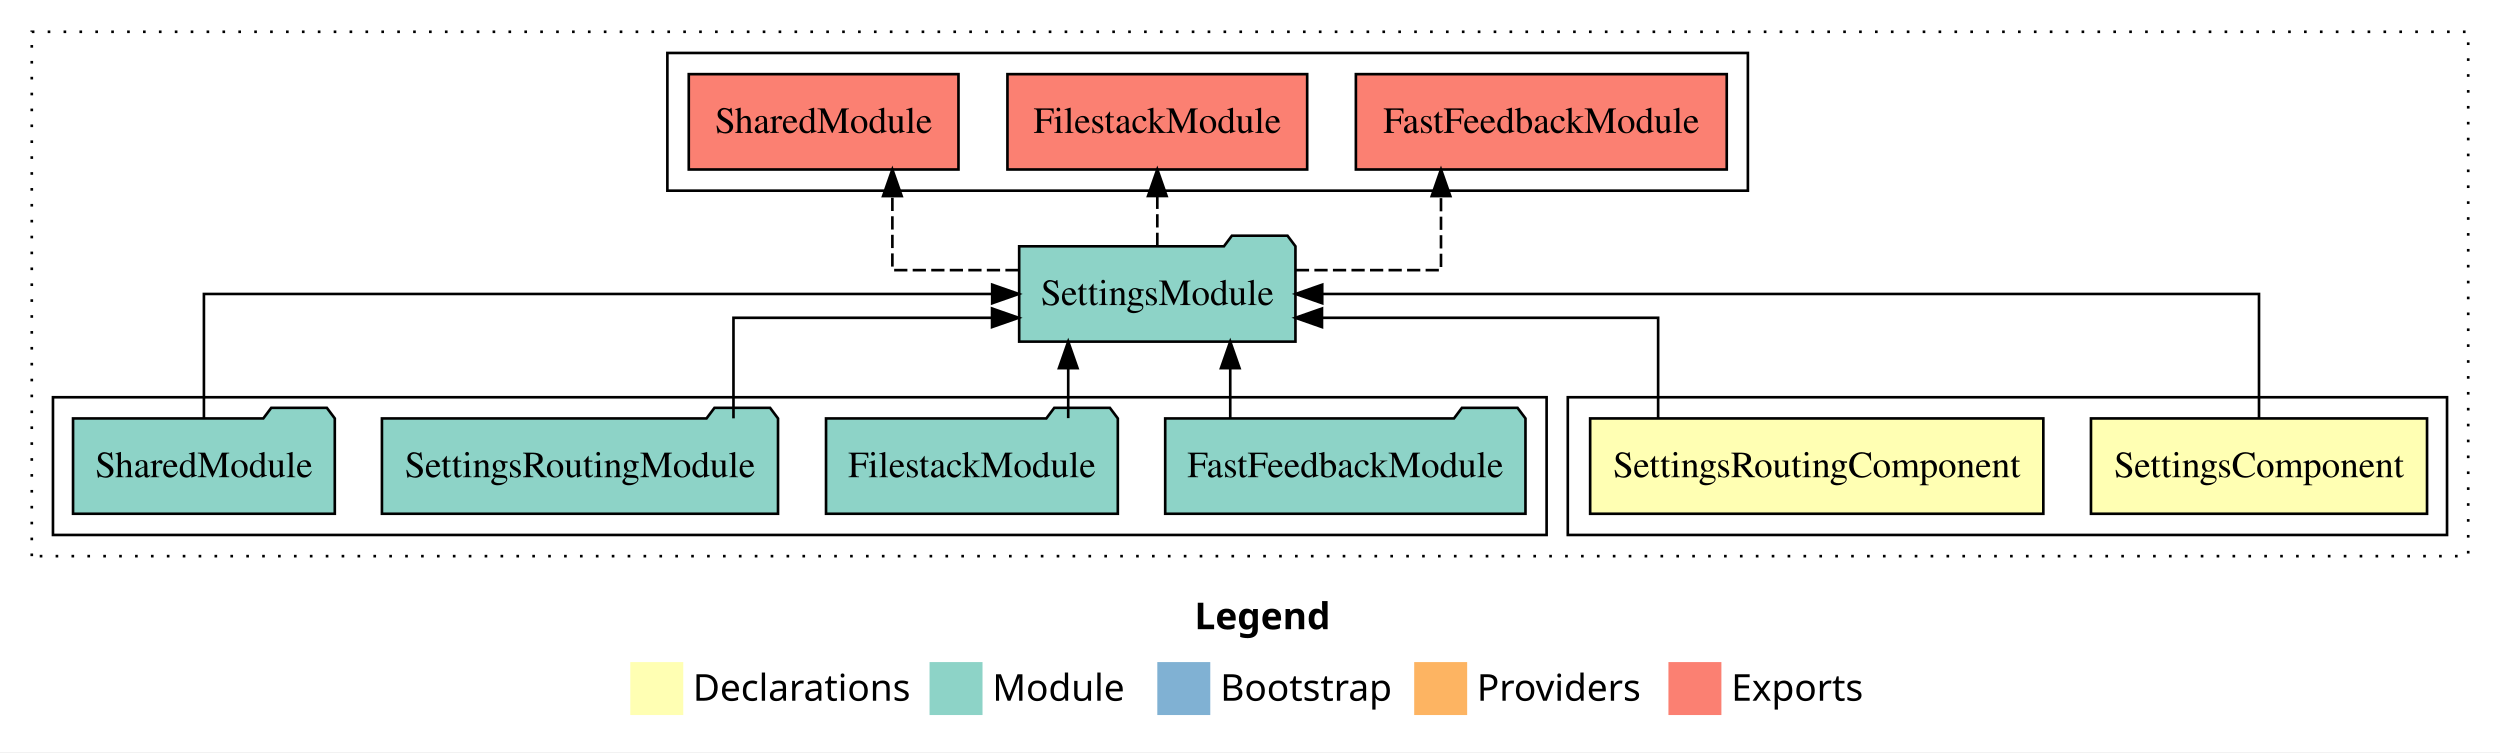
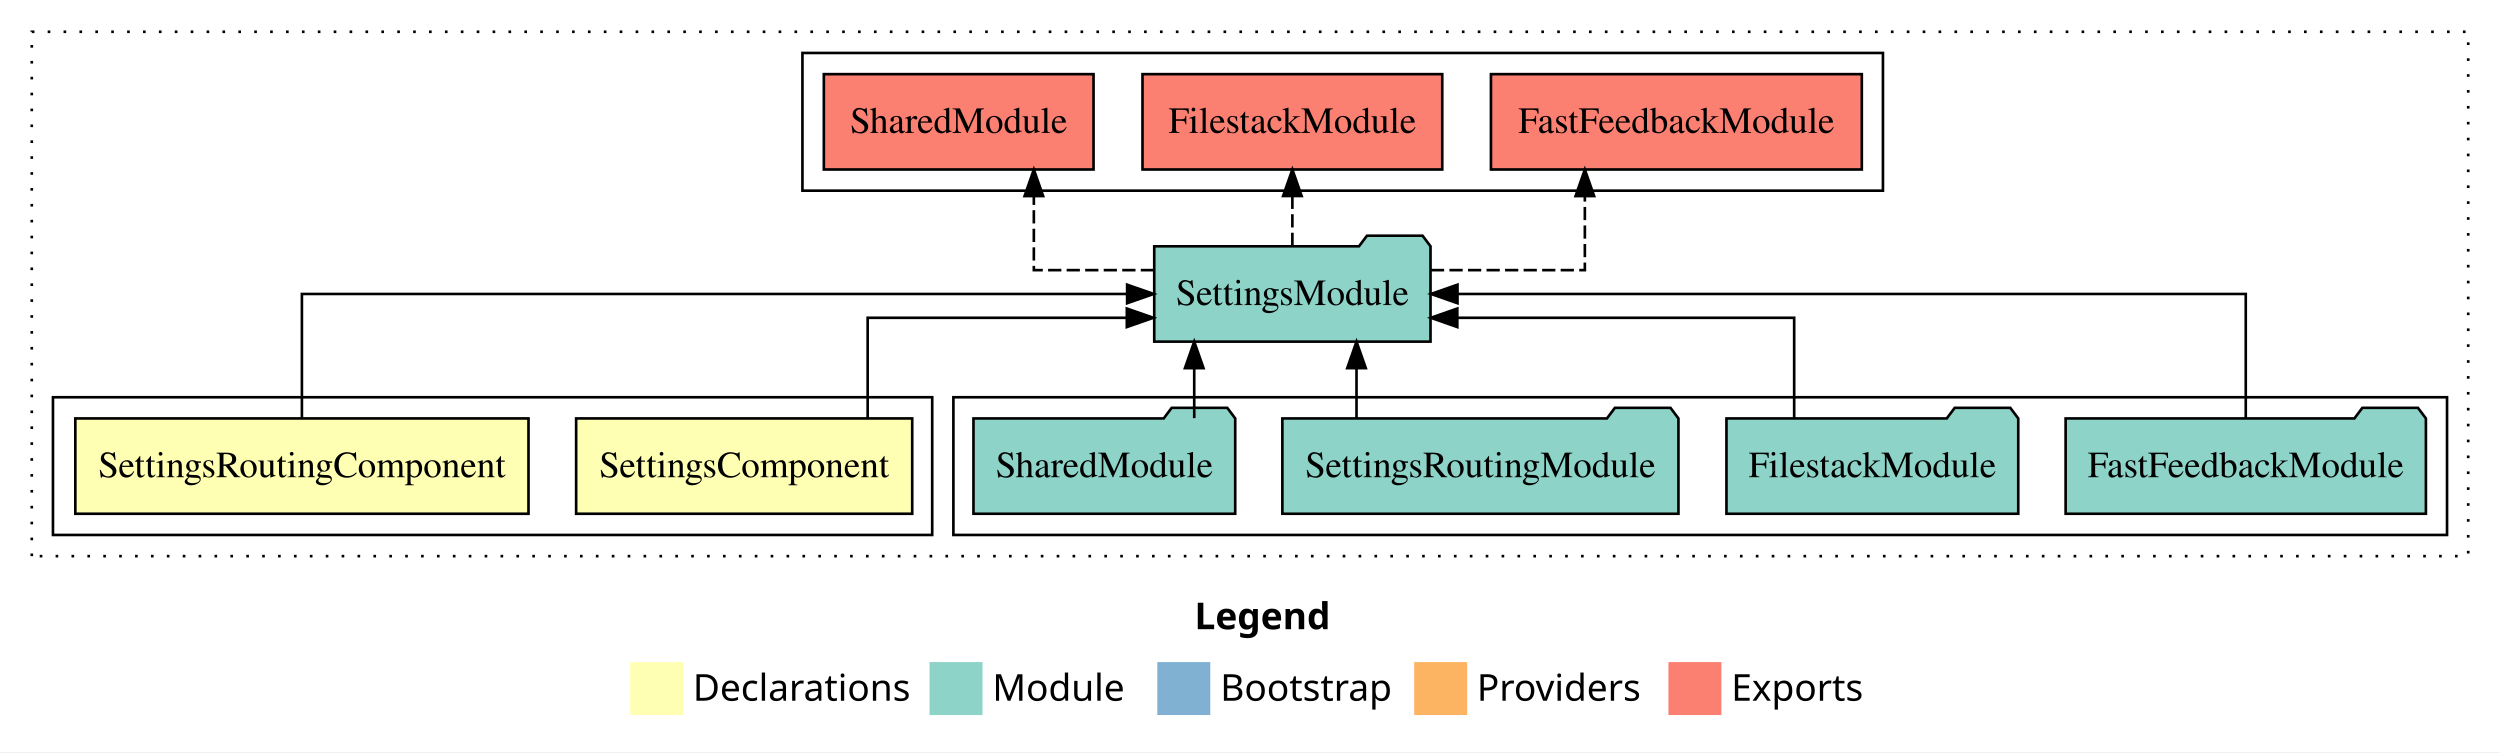
<svg xmlns="http://www.w3.org/2000/svg" width="944pt" height="284pt" viewBox="0.00 0.00 944.00 284.00">
  <g id="graph0" class="graph" transform="scale(1 1) rotate(0) translate(4 280)">
    <polygon fill="white" stroke="transparent" points="-4,4 -4,-280 940,-280 940,4 -4,4" />
    <text text-anchor="start" x="447.01" y="-42.4" font-family="sans-serif" font-weight="bold" font-size="14.00">Legend</text>
    <polygon fill="#ffffb3" stroke="transparent" points="234,-10 234,-30 254,-30 254,-10 234,-10" />
    <text text-anchor="start" x="257.63" y="-15.4" font-family="sans-serif" font-size="14.00">  Declarations</text>
    <polygon fill="#8dd3c7" stroke="transparent" points="347,-10 347,-30 367,-30 367,-10 347,-10" />
    <text text-anchor="start" x="370.73" y="-15.4" font-family="sans-serif" font-size="14.00">  Module</text>
    <polygon fill="#80b1d3" stroke="transparent" points="433,-10 433,-30 453,-30 453,-10 433,-10" />
    <text text-anchor="start" x="456.78" y="-15.4" font-family="sans-serif" font-size="14.00">  Bootstrap</text>
    <polygon fill="#fdb462" stroke="transparent" points="530,-10 530,-30 550,-30 550,-10 530,-10" />
    <text text-anchor="start" x="553.67" y="-15.4" font-family="sans-serif" font-size="14.00">  Providers</text>
    <polygon fill="#fb8072" stroke="transparent" points="626,-10 626,-30 646,-30 646,-10 626,-10" />
    <text text-anchor="start" x="649.73" y="-15.4" font-family="sans-serif" font-size="14.00">  Exports</text>
    <g id="clust1" class="cluster">
      <polygon fill="none" stroke="black" stroke-dasharray="1,5" points="8,-70 8,-268 928,-268 928,-70 8,-70" />
    </g>
+     <g id="clust5" class="cluster">
+       <polygon fill="none" stroke="black" points="356,-78 356,-130 920,-130 920,-78 356,-78" />
+     </g>
    <g id="clust2" class="cluster">
-       <polygon fill="none" stroke="black" points="588,-78 588,-130 920,-130 920,-78 588,-78" />
+       <polygon fill="none" stroke="black" points="16,-78 16,-130 348,-130 348,-78 16,-78" />
    </g>
    <g id="clust6" class="cluster">
-       <polygon fill="none" stroke="black" points="248,-208 248,-260 656,-260 656,-208 248,-208" />
-     </g>
-     <g id="clust5" class="cluster">
-       <polygon fill="none" stroke="black" points="16,-78 16,-130 580,-130 580,-78 16,-78" />
+       <polygon fill="none" stroke="black" points="299,-208 299,-260 707,-260 707,-208 299,-208" />
    </g>
    <g id="node1" class="node">
-       <polygon fill="#ffffb3" stroke="black" points="912.45,-122 785.55,-122 785.55,-86 912.45,-86 912.45,-122" />
-       <text text-anchor="middle" x="849" y="-99.8" font-family="Times,serif" font-size="14.00">SettingsComponent</text>
+       <polygon fill="#ffffb3" stroke="black" points="340.45,-122 213.55,-122 213.55,-86 340.45,-86 340.45,-122" />
+       <text text-anchor="middle" x="277" y="-99.8" font-family="Times,serif" font-size="14.00">SettingsComponent</text>
    </g>
    <g id="node3" class="node">
-       <polygon fill="#8dd3c7" stroke="black" points="485.16,-187 482.16,-191 461.16,-191 458.16,-187 380.84,-187 380.84,-151 485.16,-151 485.16,-187" />
-       <text text-anchor="middle" x="433" y="-164.8" font-family="Times,serif" font-size="14.00">SettingsModule</text>
+       <polygon fill="#8dd3c7" stroke="black" points="536.16,-187 533.16,-191 512.16,-191 509.16,-187 431.84,-187 431.84,-151 536.16,-151 536.16,-187" />
+       <text text-anchor="middle" x="484" y="-164.8" font-family="Times,serif" font-size="14.00">SettingsModule</text>
    </g>
    <g id="edge1" class="edge">
-       <path fill="none" stroke="black" d="M849,-122.11C849,-141.34 849,-169 849,-169 849,-169 495.27,-169 495.27,-169" />
-       <polygon fill="black" stroke="black" points="495.27,-165.5 485.27,-169 495.27,-172.5 495.27,-165.5" />
+       <path fill="none" stroke="black" d="M323.63,-122.03C323.63,-138.4 323.63,-160 323.63,-160 323.63,-160 421.49,-160 421.49,-160" />
+       <polygon fill="black" stroke="black" points="421.49,-163.5 431.49,-160 421.49,-156.5 421.49,-163.5" />
    </g>
    <g id="node2" class="node">
-       <polygon fill="#ffffb3" stroke="black" points="767.56,-122 596.44,-122 596.44,-86 767.56,-86 767.56,-122" />
-       <text text-anchor="middle" x="682" y="-99.8" font-family="Times,serif" font-size="14.00">SettingsRoutingComponent</text>
+       <polygon fill="#ffffb3" stroke="black" points="195.56,-122 24.44,-122 24.44,-86 195.56,-86 195.56,-122" />
+       <text text-anchor="middle" x="110" y="-99.8" font-family="Times,serif" font-size="14.00">SettingsRoutingComponent</text>
    </g>
    <g id="edge2" class="edge">
-       <path fill="none" stroke="black" d="M622.11,-122.03C622.11,-138.4 622.11,-160 622.11,-160 622.11,-160 495.18,-160 495.18,-160" />
-       <polygon fill="black" stroke="black" points="495.18,-156.5 485.18,-160 495.18,-163.5 495.18,-156.5" />
+       <path fill="none" stroke="black" d="M110,-122.11C110,-141.34 110,-169 110,-169 110,-169 421.6,-169 421.6,-169" />
+       <polygon fill="black" stroke="black" points="421.6,-172.5 431.6,-169 421.6,-165.5 421.6,-172.5" />
    </g>
    <g id="node8" class="node">
-       <polygon fill="#fb8072" stroke="black" points="648.02,-252 507.98,-252 507.98,-216 648.02,-216 648.02,-252" />
-       <text text-anchor="middle" x="578" y="-229.8" font-family="Times,serif" font-size="14.00">FastFeedbackModule </text>
+       <polygon fill="#fb8072" stroke="black" points="699.02,-252 558.98,-252 558.98,-216 699.02,-216 699.02,-252" />
+       <text text-anchor="middle" x="629" y="-229.8" font-family="Times,serif" font-size="14.00">FastFeedbackModule </text>
    </g>
    <g id="edge7" class="edge">
-       <path fill="none" stroke="black" stroke-dasharray="5,2" d="M485.31,-178C512.5,-178 540.12,-178 540.12,-178 540.12,-178 540.12,-205.97 540.12,-205.97" />
-       <polygon fill="black" stroke="black" points="536.63,-205.97 540.12,-215.97 543.63,-205.97 536.63,-205.97" />
+       <path fill="none" stroke="black" stroke-dasharray="5,2" d="M536.31,-178C564.85,-178 594.44,-178 594.44,-178 594.44,-178 594.44,-205.97 594.44,-205.97" />
+       <polygon fill="black" stroke="black" points="590.94,-205.97 594.44,-215.97 597.94,-205.97 590.94,-205.97" />
    </g>
    <g id="node9" class="node">
-       <polygon fill="#fb8072" stroke="black" points="489.59,-252 376.41,-252 376.41,-216 489.59,-216 489.59,-252" />
-       <text text-anchor="middle" x="433" y="-229.8" font-family="Times,serif" font-size="14.00">FilestackModule </text>
+       <polygon fill="#fb8072" stroke="black" points="540.59,-252 427.41,-252 427.41,-216 540.59,-216 540.59,-252" />
+       <text text-anchor="middle" x="484" y="-229.8" font-family="Times,serif" font-size="14.00">FilestackModule </text>
    </g>
    <g id="edge8" class="edge">
-       <path fill="none" stroke="black" stroke-dasharray="5,2" d="M433,-187.11C433,-187.11 433,-205.99 433,-205.99" />
-       <polygon fill="black" stroke="black" points="429.5,-205.99 433,-215.99 436.5,-205.99 429.5,-205.99" />
+       <path fill="none" stroke="black" stroke-dasharray="5,2" d="M484,-187.11C484,-187.11 484,-205.99 484,-205.99" />
+       <polygon fill="black" stroke="black" points="480.5,-205.99 484,-215.99 487.5,-205.99 480.5,-205.99" />
    </g>
    <g id="node10" class="node">
-       <polygon fill="#fb8072" stroke="black" points="357.92,-252 256.08,-252 256.08,-216 357.92,-216 357.92,-252" />
-       <text text-anchor="middle" x="307" y="-229.8" font-family="Times,serif" font-size="14.00">SharedModule </text>
+       <polygon fill="#fb8072" stroke="black" points="408.92,-252 307.08,-252 307.08,-216 408.92,-216 408.92,-252" />
+       <text text-anchor="middle" x="358" y="-229.8" font-family="Times,serif" font-size="14.00">SharedModule </text>
    </g>
    <g id="edge9" class="edge">
-       <path fill="none" stroke="black" stroke-dasharray="5,2" d="M380.63,-178C356.43,-178 332.96,-178 332.96,-178 332.96,-178 332.96,-205.97 332.96,-205.97" />
-       <polygon fill="black" stroke="black" points="329.46,-205.97 332.96,-215.97 336.46,-205.97 329.46,-205.97" />
+       <path fill="none" stroke="black" stroke-dasharray="5,2" d="M431.76,-178C408.55,-178 386.38,-178 386.38,-178 386.38,-178 386.38,-205.97 386.38,-205.97" />
+       <polygon fill="black" stroke="black" points="382.88,-205.97 386.38,-215.97 389.88,-205.97 382.88,-205.97" />
    </g>
    <g id="node4" class="node">
-       <polygon fill="#8dd3c7" stroke="black" points="572.02,-122 569.02,-126 548.02,-126 545.02,-122 435.98,-122 435.98,-86 572.02,-86 572.02,-122" />
-       <text text-anchor="middle" x="504" y="-99.8" font-family="Times,serif" font-size="14.00">FastFeedbackModule</text>
+       <polygon fill="#8dd3c7" stroke="black" points="912.02,-122 909.02,-126 888.02,-126 885.02,-122 775.98,-122 775.98,-86 912.02,-86 912.02,-122" />
+       <text text-anchor="middle" x="844" y="-99.8" font-family="Times,serif" font-size="14.00">FastFeedbackModule</text>
    </g>
    <g id="edge3" class="edge">
-       <path fill="none" stroke="black" d="M460.54,-122.11C460.54,-122.11 460.54,-140.99 460.54,-140.99" />
-       <polygon fill="black" stroke="black" points="457.04,-140.99 460.54,-150.99 464.04,-140.99 457.04,-140.99" />
+       <path fill="none" stroke="black" d="M844,-122.11C844,-141.34 844,-169 844,-169 844,-169 546.35,-169 546.35,-169" />
+       <polygon fill="black" stroke="black" points="546.35,-165.5 536.35,-169 546.35,-172.5 546.35,-165.5" />
    </g>
    <g id="node5" class="node">
-       <polygon fill="#8dd3c7" stroke="black" points="418.09,-122 415.09,-126 394.09,-126 391.09,-122 307.91,-122 307.91,-86 418.09,-86 418.09,-122" />
-       <text text-anchor="middle" x="363" y="-99.8" font-family="Times,serif" font-size="14.00">FilestackModule</text>
+       <polygon fill="#8dd3c7" stroke="black" points="758.09,-122 755.09,-126 734.09,-126 731.09,-122 647.91,-122 647.91,-86 758.09,-86 758.09,-122" />
+       <text text-anchor="middle" x="703" y="-99.8" font-family="Times,serif" font-size="14.00">FilestackModule</text>
    </g>
    <g id="edge4" class="edge">
-       <path fill="none" stroke="black" d="M399.36,-122.11C399.36,-122.11 399.36,-140.99 399.36,-140.99" />
-       <polygon fill="black" stroke="black" points="395.86,-140.99 399.36,-150.99 402.86,-140.99 395.86,-140.99" />
+       <path fill="none" stroke="black" d="M673.48,-122.03C673.48,-138.4 673.48,-160 673.48,-160 673.48,-160 546.28,-160 546.28,-160" />
+       <polygon fill="black" stroke="black" points="546.28,-156.5 536.28,-160 546.28,-163.5 546.28,-156.5" />
    </g>
    <g id="node6" class="node">
-       <polygon fill="#8dd3c7" stroke="black" points="289.78,-122 286.78,-126 265.78,-126 262.78,-122 140.22,-122 140.22,-86 289.78,-86 289.78,-122" />
-       <text text-anchor="middle" x="215" y="-99.8" font-family="Times,serif" font-size="14.00">SettingsRoutingModule</text>
+       <polygon fill="#8dd3c7" stroke="black" points="629.78,-122 626.78,-126 605.78,-126 602.78,-122 480.22,-122 480.22,-86 629.78,-86 629.78,-122" />
+       <text text-anchor="middle" x="555" y="-99.8" font-family="Times,serif" font-size="14.00">SettingsRoutingModule</text>
    </g>
    <g id="edge5" class="edge">
-       <path fill="none" stroke="black" d="M272.96,-122.03C272.96,-138.4 272.96,-160 272.96,-160 272.96,-160 370.6,-160 370.6,-160" />
-       <polygon fill="black" stroke="black" points="370.6,-163.5 380.6,-160 370.6,-156.5 370.6,-163.5" />
+       <path fill="none" stroke="black" d="M508.22,-122.11C508.22,-122.11 508.22,-140.99 508.22,-140.99" />
+       <polygon fill="black" stroke="black" points="504.72,-140.99 508.22,-150.99 511.72,-140.99 504.72,-140.99" />
    </g>
    <g id="node7" class="node">
-       <polygon fill="#8dd3c7" stroke="black" points="122.42,-122 119.42,-126 98.42,-126 95.42,-122 23.58,-122 23.58,-86 122.42,-86 122.42,-122" />
-       <text text-anchor="middle" x="73" y="-99.8" font-family="Times,serif" font-size="14.00">SharedModule</text>
+       <polygon fill="#8dd3c7" stroke="black" points="462.42,-122 459.42,-126 438.42,-126 435.42,-122 363.58,-122 363.58,-86 462.42,-86 462.42,-122" />
+       <text text-anchor="middle" x="413" y="-99.8" font-family="Times,serif" font-size="14.00">SharedModule</text>
    </g>
    <g id="edge6" class="edge">
-       <path fill="none" stroke="black" d="M73,-122.11C73,-141.34 73,-169 73,-169 73,-169 370.65,-169 370.65,-169" />
-       <polygon fill="black" stroke="black" points="370.65,-172.5 380.65,-169 370.65,-165.5 370.65,-172.5" />
+       <path fill="none" stroke="black" d="M446.94,-122.11C446.94,-122.11 446.94,-140.99 446.94,-140.99" />
+       <polygon fill="black" stroke="black" points="443.44,-140.99 446.94,-150.99 450.44,-140.99 443.44,-140.99" />
    </g>
  </g>
</svg>
